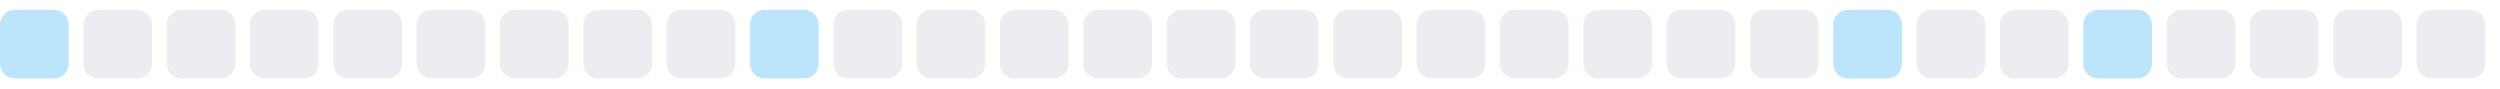
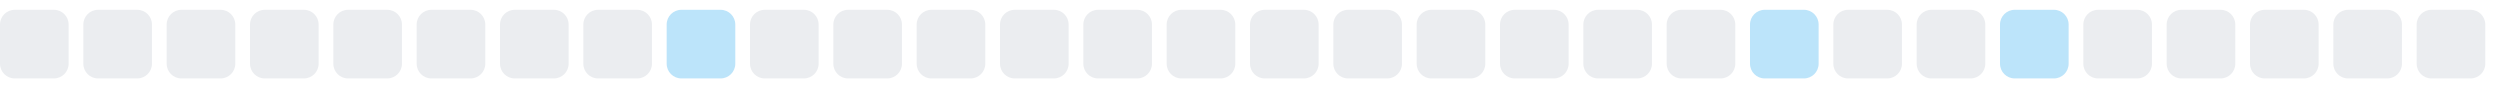
<svg xmlns="http://www.w3.org/2000/svg" width="255" height="9">
  <style>
        .level0 { fill: #ebedf0; }
        .level1 { fill: #bce4fa; }
        .level2 { fill: #75c7f7; }
        .level3 { fill: #30a9f2; }
        .level4 { fill: #008ee6; }
        @media (prefers-color-scheme: dark) {
          .level0 { fill: #161b22; }
          .level1 { fill: #0b3b5c; }
          .level2 { fill: #0a6299; }
          .level3 { fill: #008ee6; }
          .level4 { fill: #5bc4ff; }
        }
      </style>
-   <rect x="0.0" y="1" width="7" height="7" rx="1.5" ry="1.5" class="level1" />
+   <rect x="0.0" y="1" width="7" height="7" rx="1.5" ry="1.5" class="level0" />
  <rect x="8.5" y="1" width="7" height="7" rx="1.5" ry="1.5" class="level0" />
  <rect x="17.0" y="1" width="7" height="7" rx="1.5" ry="1.5" class="level0" />
  <rect x="25.5" y="1" width="7" height="7" rx="1.5" ry="1.5" class="level0" />
  <rect x="34.0" y="1" width="7" height="7" rx="1.5" ry="1.5" class="level0" />
  <rect x="42.5" y="1" width="7" height="7" rx="1.5" ry="1.5" class="level0" />
  <rect x="51.0" y="1" width="7" height="7" rx="1.5" ry="1.5" class="level0" />
  <rect x="59.5" y="1" width="7" height="7" rx="1.5" ry="1.5" class="level0" />
-   <rect x="68.0" y="1" width="7" height="7" rx="1.5" ry="1.5" class="level0" />
-   <rect x="76.5" y="1" width="7" height="7" rx="1.5" ry="1.5" class="level1" />
+   <rect x="68.0" y="1" width="7" height="7" rx="1.5" ry="1.5" class="level1" />
+   <rect x="76.5" y="1" width="7" height="7" rx="1.5" ry="1.5" class="level0" />
  <rect x="85.0" y="1" width="7" height="7" rx="1.5" ry="1.5" class="level0" />
  <rect x="93.5" y="1" width="7" height="7" rx="1.5" ry="1.5" class="level0" />
  <rect x="102.0" y="1" width="7" height="7" rx="1.5" ry="1.5" class="level0" />
  <rect x="110.5" y="1" width="7" height="7" rx="1.5" ry="1.5" class="level0" />
  <rect x="119.0" y="1" width="7" height="7" rx="1.5" ry="1.5" class="level0" />
  <rect x="127.5" y="1" width="7" height="7" rx="1.5" ry="1.5" class="level0" />
  <rect x="136.0" y="1" width="7" height="7" rx="1.5" ry="1.5" class="level0" />
  <rect x="144.5" y="1" width="7" height="7" rx="1.5" ry="1.5" class="level0" />
  <rect x="153.0" y="1" width="7" height="7" rx="1.5" ry="1.5" class="level0" />
  <rect x="161.5" y="1" width="7" height="7" rx="1.5" ry="1.5" class="level0" />
  <rect x="170.0" y="1" width="7" height="7" rx="1.5" ry="1.5" class="level0" />
-   <rect x="178.5" y="1" width="7" height="7" rx="1.5" ry="1.5" class="level0" />
-   <rect x="187.0" y="1" width="7" height="7" rx="1.5" ry="1.5" class="level1" />
+   <rect x="178.5" y="1" width="7" height="7" rx="1.5" ry="1.5" class="level1" />
+   <rect x="187.0" y="1" width="7" height="7" rx="1.5" ry="1.5" class="level0" />
  <rect x="195.5" y="1" width="7" height="7" rx="1.5" ry="1.5" class="level0" />
-   <rect x="204.0" y="1" width="7" height="7" rx="1.5" ry="1.5" class="level0" />
-   <rect x="212.5" y="1" width="7" height="7" rx="1.5" ry="1.5" class="level1" />
+   <rect x="204.0" y="1" width="7" height="7" rx="1.5" ry="1.5" class="level1" />
+   <rect x="212.5" y="1" width="7" height="7" rx="1.5" ry="1.5" class="level0" />
  <rect x="221.0" y="1" width="7" height="7" rx="1.5" ry="1.5" class="level0" />
  <rect x="229.5" y="1" width="7" height="7" rx="1.5" ry="1.5" class="level0" />
  <rect x="238.0" y="1" width="7" height="7" rx="1.5" ry="1.5" class="level0" />
  <rect x="246.5" y="1" width="7" height="7" rx="1.5" ry="1.5" class="level0" />
</svg>
